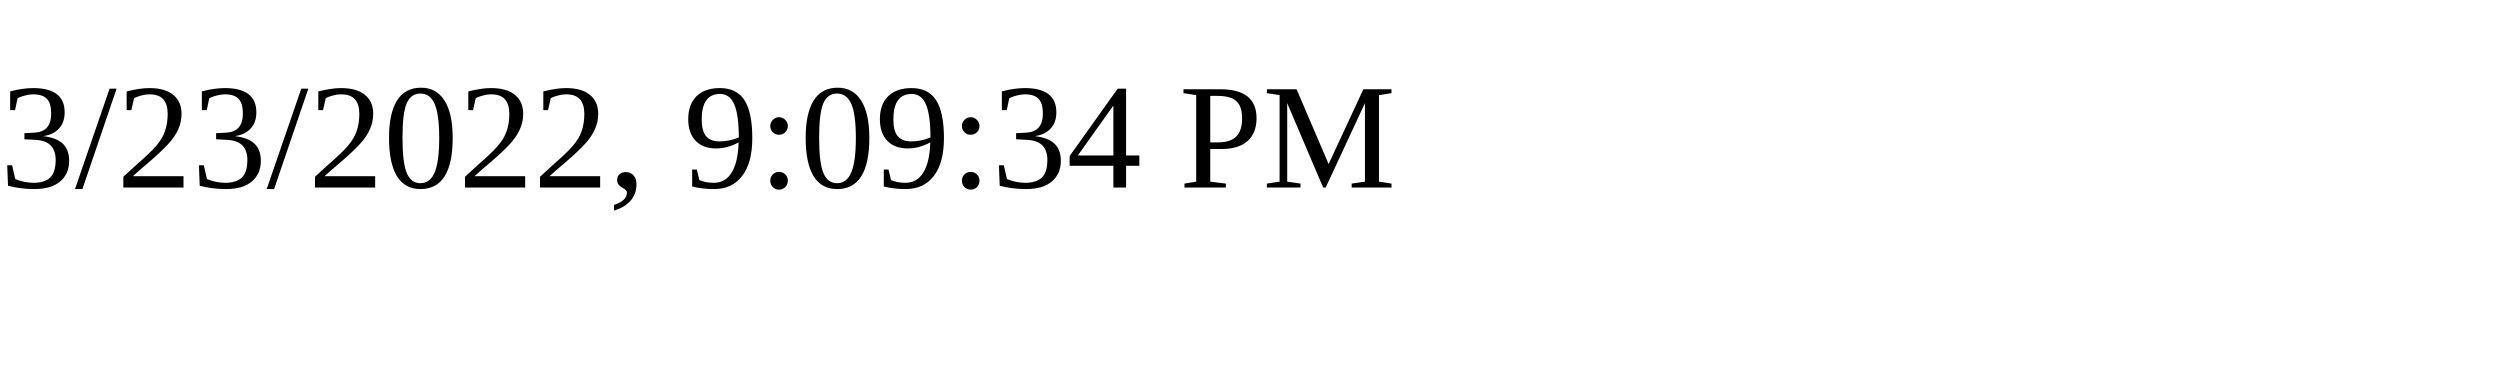
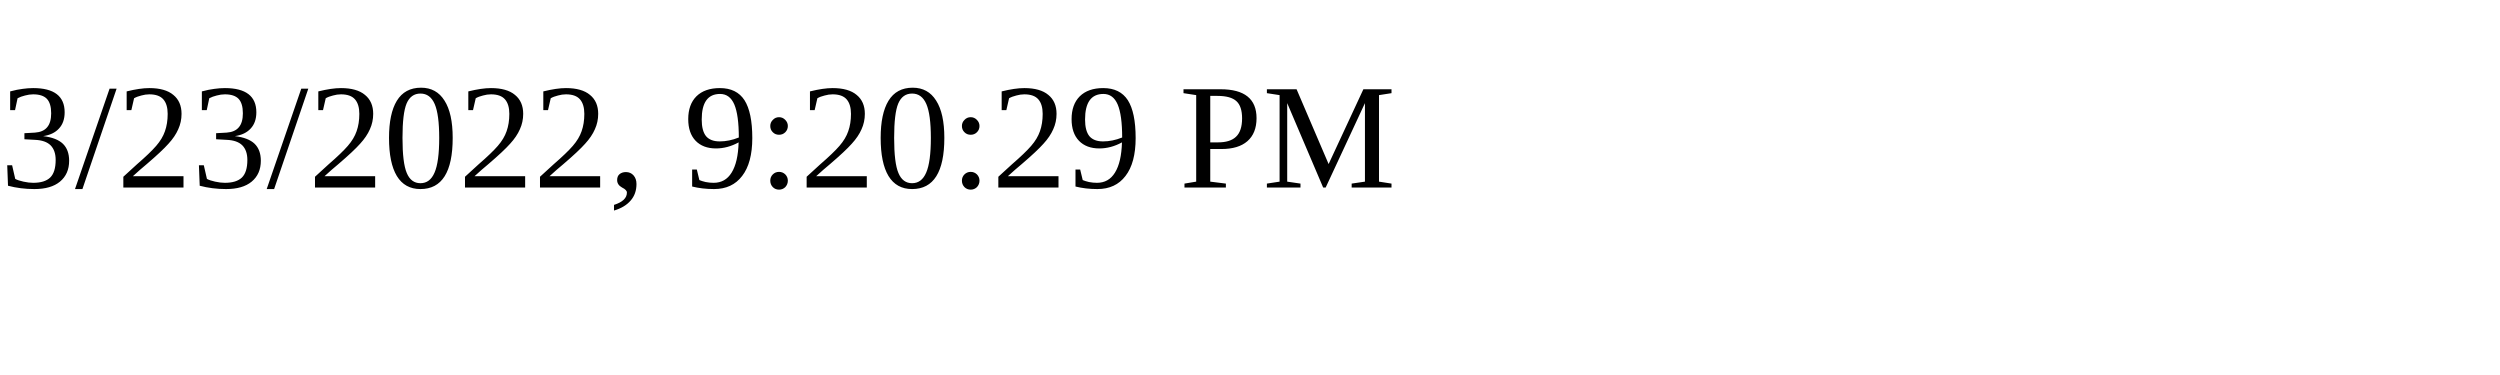
<svg xmlns="http://www.w3.org/2000/svg" height="30" width="200">
-   <text x="0" y="15">3/23/2022, 9:09:34 PM</text>
+   <text x="0" y="15">3/23/2022, 9:20:29 PM</text>
</svg>
